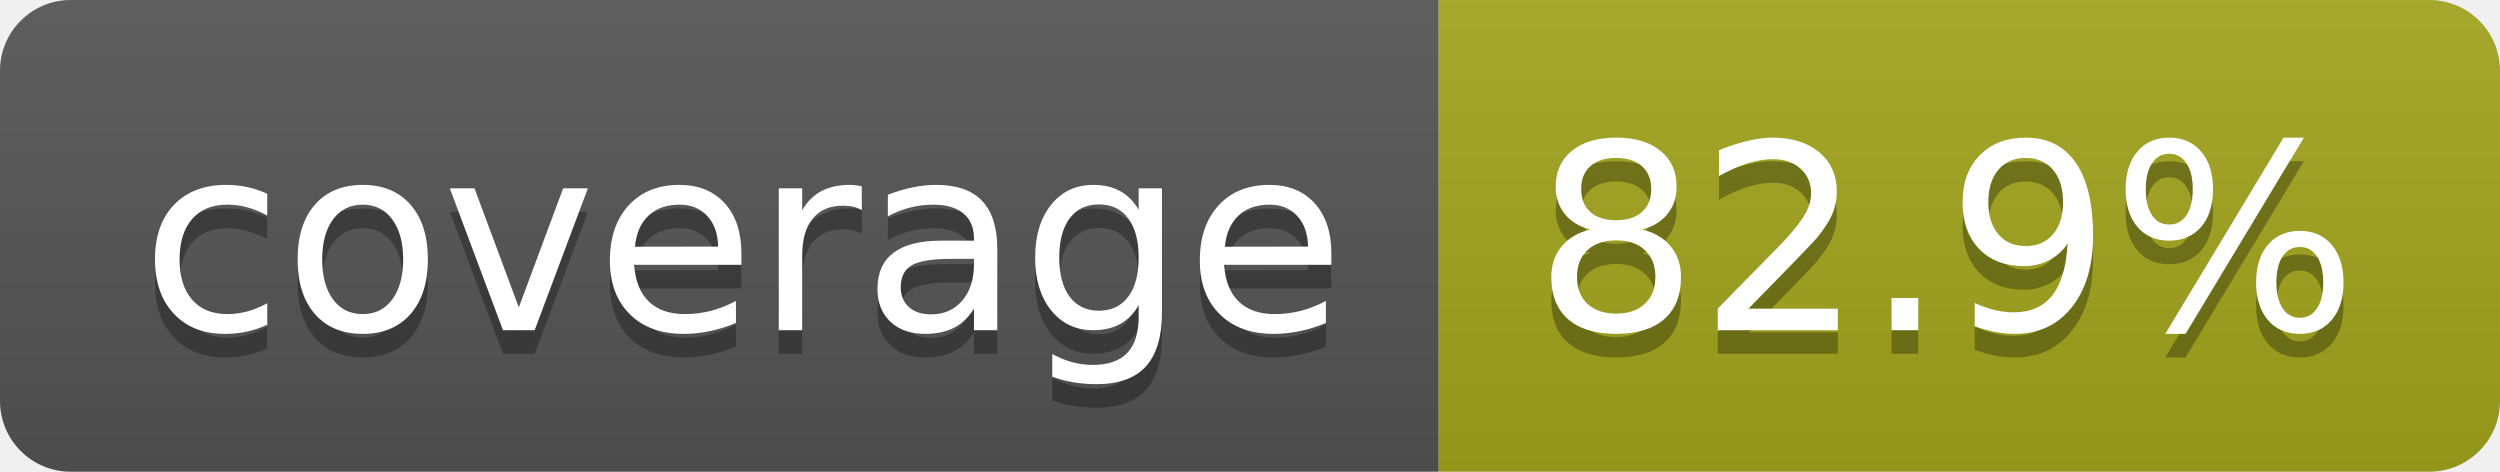
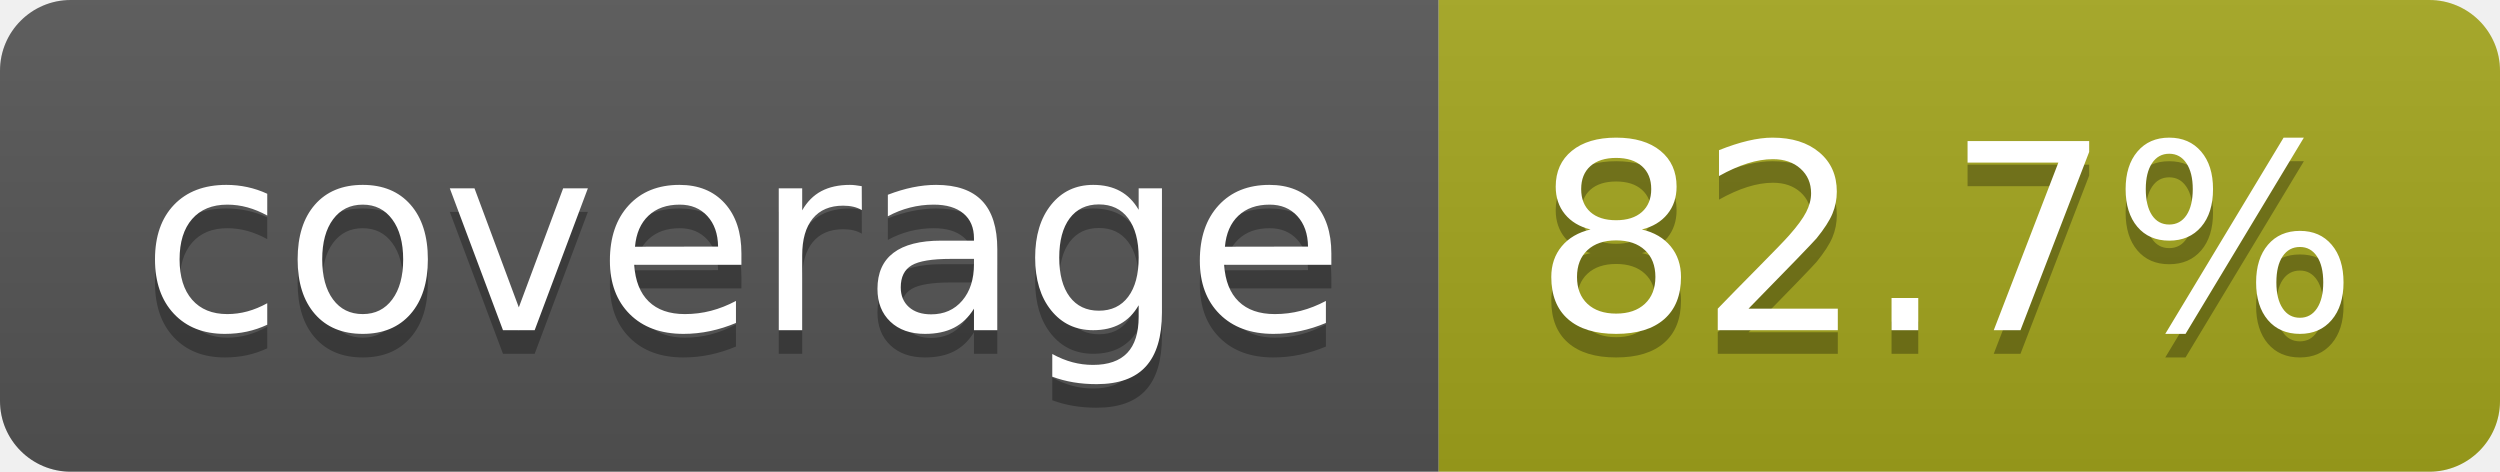
- <svg xmlns="http://www.w3.org/2000/svg" width="106" height="20" role="img" aria-label="coverage: 82.9%">
+ <svg xmlns="http://www.w3.org/2000/svg" width="106" height="20" role="img" aria-label="coverage: 82.7%">
  <linearGradient id="s" x2="0" y2="100%">
    <stop offset="0" stop-color="#bbb" stop-opacity=".1" />
    <stop offset="1" stop-opacity=".1" />
  </linearGradient>
  <clipPath id="r">
    <rect width="106" height="20" rx="3" fill="#fff" />
  </clipPath>
  <g clip-path="url(#r)">
    <rect width="61" height="20" fill="#555" />
    <rect x="61" width="45" height="20" fill="#a4a61d" />
    <rect width="106" height="20" fill="url(#s)" />
  </g>
  <g fill="#fff" text-anchor="middle" font-family="Verdana,Geneva,DejaVu Sans,sans-serif" text-rendering="geometricPrecision" font-size="110">
    <text aria-hidden="true" x="315" y="150" fill="#010101" fill-opacity=".3" transform="scale(.1)" textLength="510">coverage</text>
    <text x="315" y="140" transform="scale(.1)" fill="#fff" textLength="510">coverage</text>
-     <text aria-hidden="true" x="825" y="150" fill="#010101" fill-opacity=".3" transform="scale(.1)" textLength="350">82.9%</text>
-     <text x="825" y="140" transform="scale(.1)" fill="#fff" textLength="350">82.9%</text>
+     <text aria-hidden="true" x="825" y="150" fill="#010101" fill-opacity=".3" transform="scale(.1)" textLength="350">82.7%</text>
+     <text x="825" y="140" transform="scale(.1)" fill="#fff" textLength="350">82.7%</text>
  </g>
</svg>
